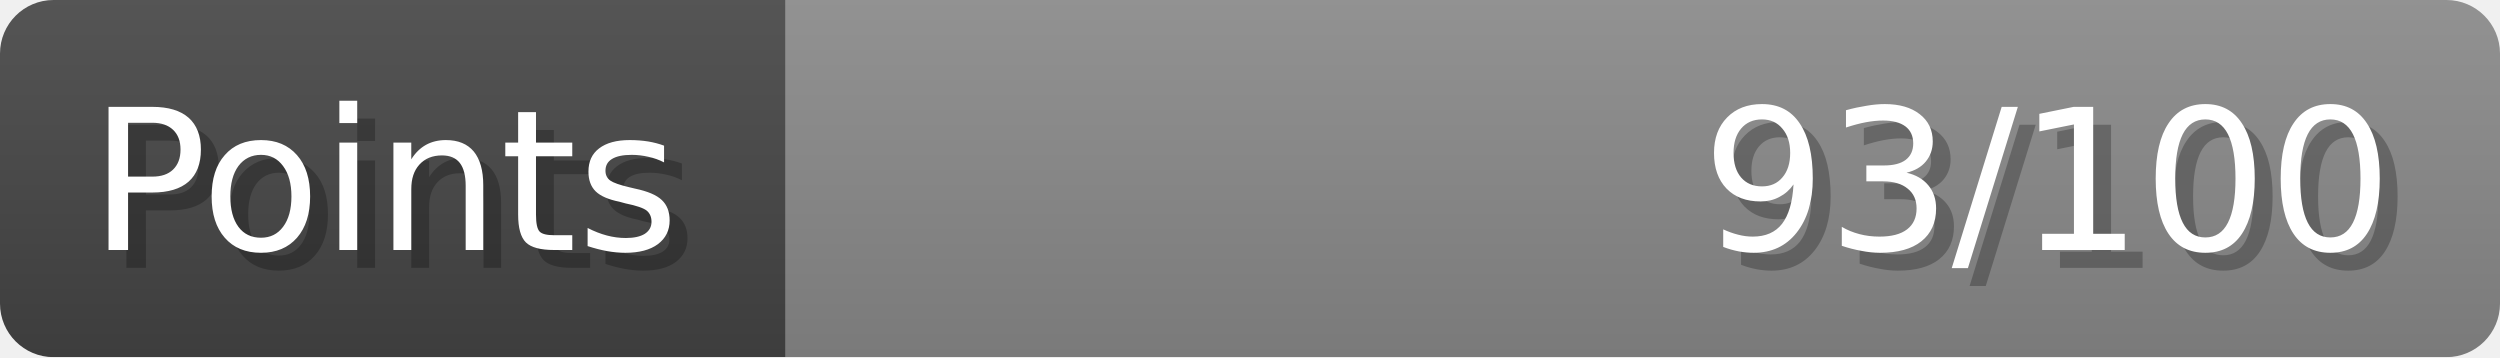
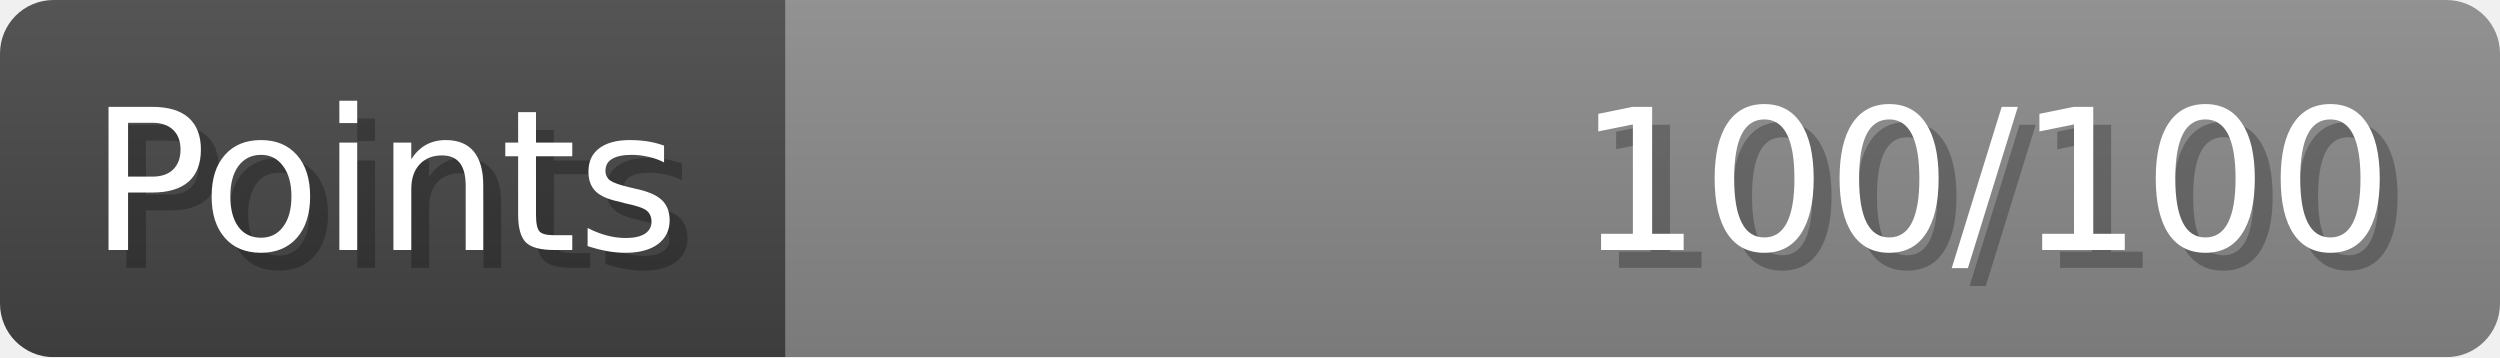
- <svg xmlns="http://www.w3.org/2000/svg" width="140px" height="20px" role="img" aria-label="Points: 93/100">
+ <svg xmlns="http://www.w3.org/2000/svg" width="140px" height="20px" role="img" aria-label="Points: 100/100">
  <linearGradient id="a" x2="0" y2="100%">
    <stop offset="0" stop-opacity=".1" stop-color="#EEE" />
    <stop offset="1" stop-opacity=".1" />
  </linearGradient>
  <mask id="m">
    <rect width="100%" height="100%" rx="3" fill="#FFF" />
  </mask>
  <g mask="url(#m)">
    <rect x="0" y="0" width="44" height="20" fill="#444" />
    <svg x="44" y="0" width="96" height="20">
      <rect width="100%" height="100%" fill="#888888" />
      <rect width="0%" height="100%" fill="#33CC11" transform="">
-         <animate attributeName="width" begin="0.5s" dur="600ms" from="0%" to="93%" repeatCount="1" fill="freeze" calcMode="spline" keyTimes="0; 1" keySplines="0.3, 0.61, 0.355, 1" />
+         <animate attributeName="width" begin="0.5s" dur="600ms" from="0%" to="100%" repeatCount="1" fill="freeze" calcMode="spline" keyTimes="0; 1" keySplines="0.3, 0.61, 0.355, 1" />
      </rect>
    </svg>
    <rect width="140" height="20" fill="url(#a)" />
  </g>
  <g aria-hidden="true" font-size="11" font-family="Verdana, DejaVu Sans, sans-serif" fill="#FFFFFF">
    <text x="6" y="15" fill="#000" opacity="0.25">Points</text>
    <text x="5" y="14">Points</text>
-     <text x="135" y="15" fill="#000" opacity="0.25" text-anchor="end">93/100</text>
-     <text x="134" y="14" text-anchor="end">93/100</text>
+     <text x="135" y="15" fill="#000" opacity="0.25" text-anchor="end">100/100</text>
+     <text x="134" y="14" text-anchor="end">100/100</text>
  </g>
</svg>
